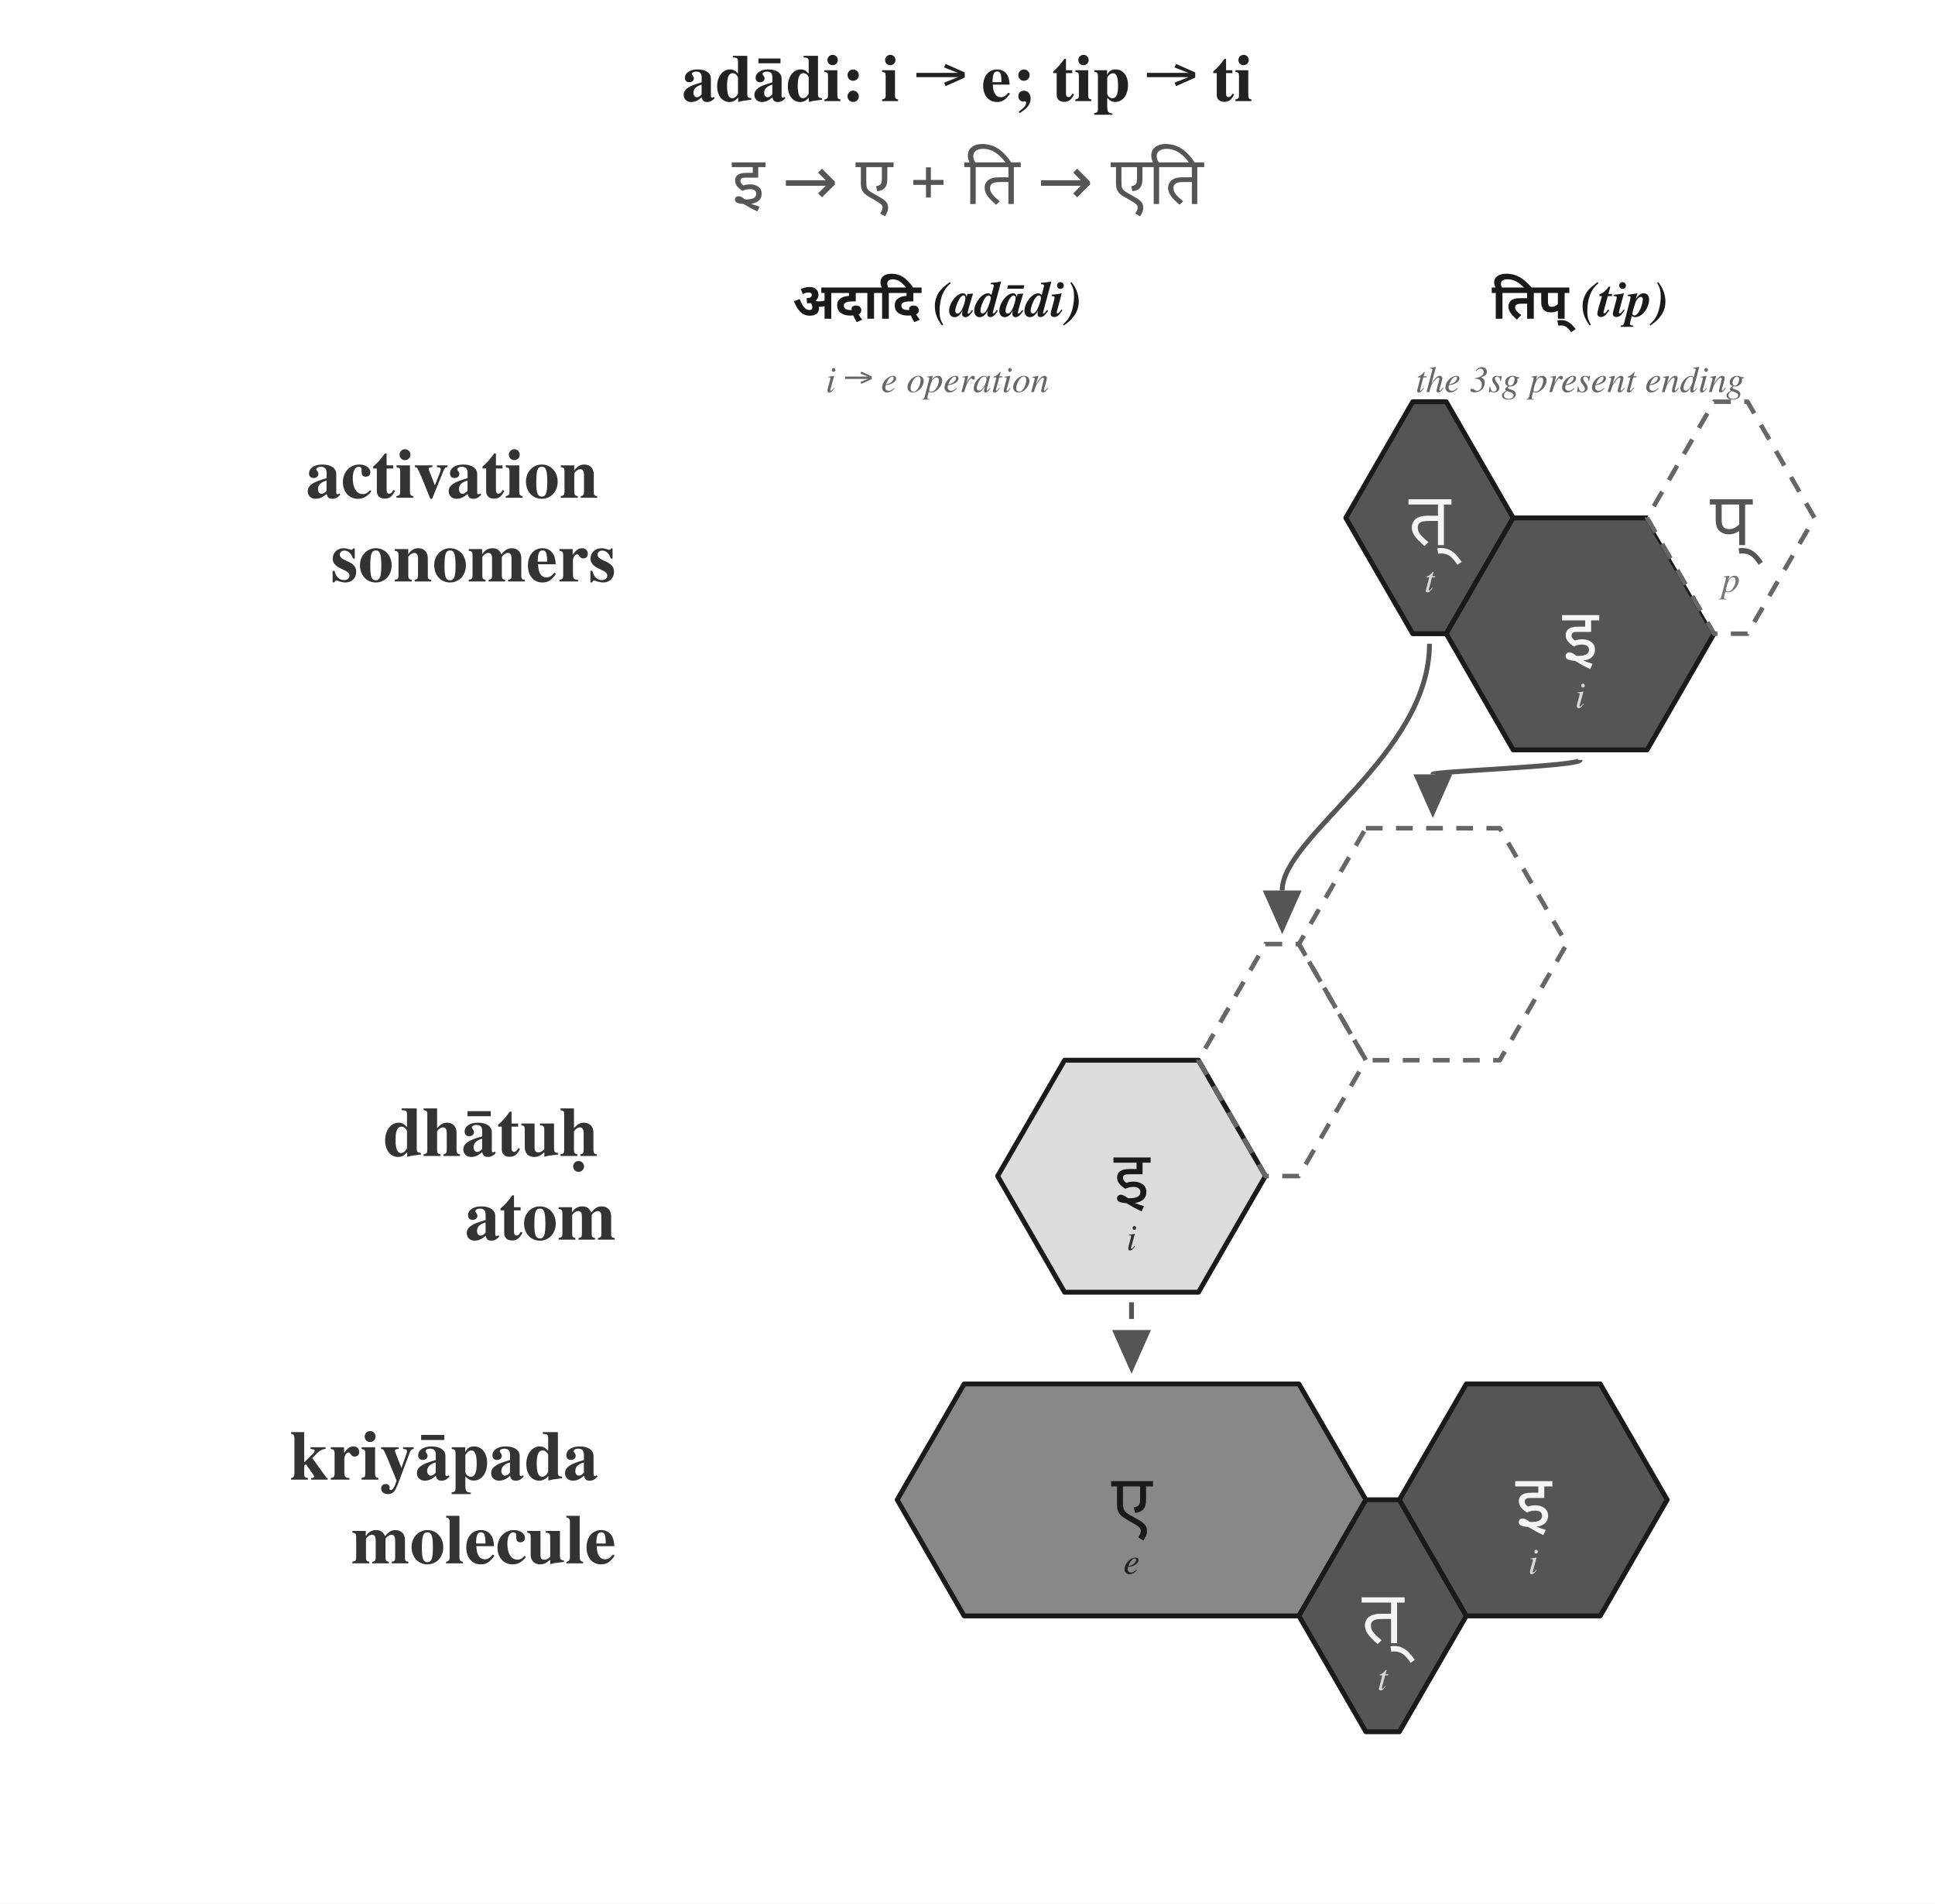
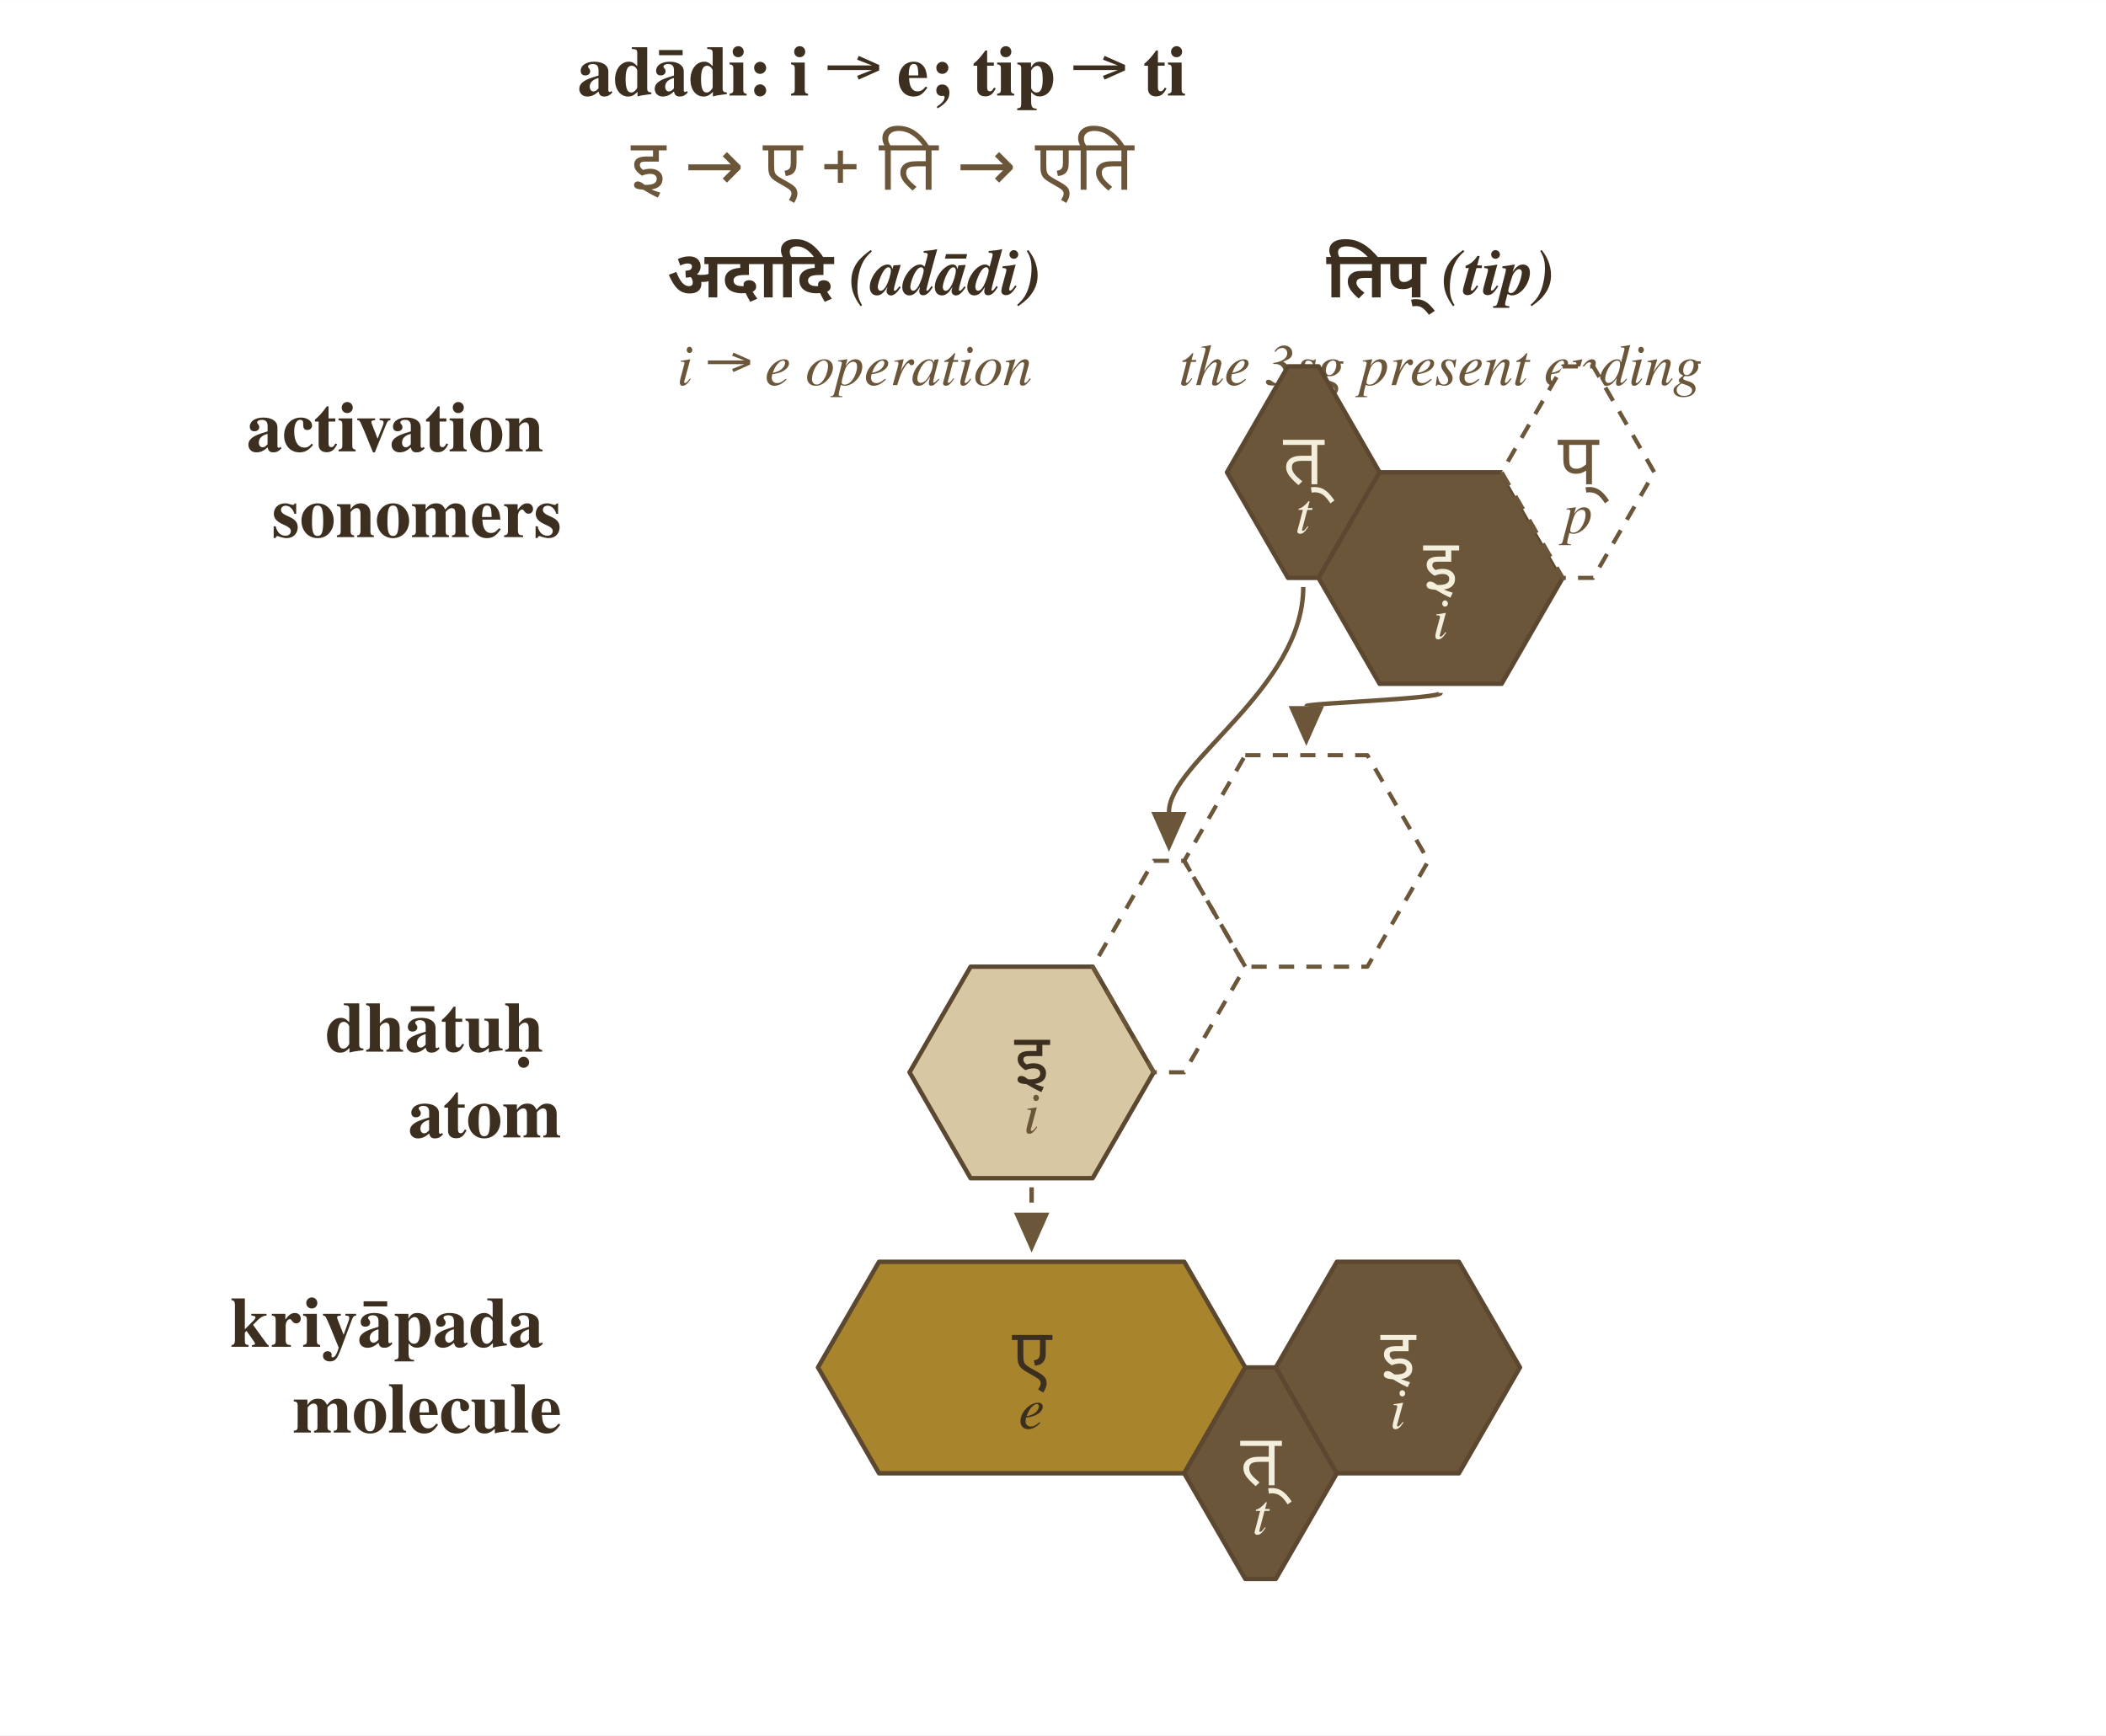
- <svg xmlns="http://www.w3.org/2000/svg" viewBox="0 0 578.0 568.6" width="578.0" height="568.6">
-   <rect x="0" y="0" width="578.0" height="568.6" fill="white" />
+ <svg xmlns="http://www.w3.org/2000/svg" viewBox="0 0 690.0 568.6" width="4.5in" height="3.709in">
+   <rect x="0" y="0" width="690.0" height="568.6" fill="#ffffff" />
  <defs>
    <marker id="arrowhead" markerWidth="10" markerHeight="8" refX="0" refY="4" orient="auto" markerUnits="strokeWidth">
-       <polygon points="0,0 9,4 0,8" fill="#555555" />
+       <polygon points="0,0 9,4 0,8" fill="#6b563a" />
    </marker>
  </defs>
-   <text x="289.0" y="24.0" font-family="Charter, Georgia, Times, serif" font-size="20" font-weight="700" text-anchor="middle" dominant-baseline="middle" fill="#222222">adādi: i → e; tip → ti</text>
-   <text x="289.0" y="54.0" font-family="Noto Sans Devanagari, Kohinoor Devanagari, Devanagari MT, Arial Unicode MS, sans-serif" font-size="20" font-weight="500" text-anchor="middle" dominant-baseline="middle" fill="#555555">इ → ए + ति → एति</text>
-   <text x="184.0" y="154.7" font-family="Charter, Georgia, Times, serif" font-size="21" font-weight="700" text-anchor="end" dominant-baseline="middle" fill="#333333">
-     <tspan x="184.0" y="142.2">activation</tspan>
-     <tspan x="184.0" y="167.2">sonomers</tspan>
+   <text x="289.0" y="24.0" font-family="Charter, Georgia, Times, serif" font-size="23.4" font-weight="700" text-anchor="middle" dominant-baseline="middle" fill="#3d2f1f">adādi: i → e; tip → ti</text>
+   <text x="289.0" y="54.0" font-family="Noto Sans Devanagari, Mangal, Devanagari Sangam MN, sans-serif" font-size="23.4" font-weight="500" text-anchor="middle" dominant-baseline="middle" fill="#6b563a">इ → ए + ति → एति</text>
+   <text x="184.0" y="154.7" font-family="Charter, Georgia, Times, serif" font-size="23.4" font-weight="700" text-anchor="end" dominant-baseline="middle" fill="#3d2f1f">
+     <tspan x="184.0" y="140.6">activation</tspan>
+     <tspan x="184.0" y="168.7">sonomers</tspan>
  </text>
-   <text x="184.0" y="351.3" font-family="Charter, Georgia, Times, serif" font-size="21" font-weight="700" text-anchor="end" dominant-baseline="middle" fill="#333333">
-     <tspan x="184.0" y="338.8">dhātuḥ</tspan>
-     <tspan x="184.0" y="363.8">atom</tspan>
+   <text x="184.0" y="351.3" font-family="Charter, Georgia, Times, serif" font-size="23.4" font-weight="700" text-anchor="end" dominant-baseline="middle" fill="#3d2f1f">
+     <tspan x="184.0" y="337.3">dhātuḥ</tspan>
+     <tspan x="184.0" y="365.4">atom</tspan>
  </text>
-   <text x="184.0" y="448.0" font-family="Charter, Georgia, Times, serif" font-size="21" font-weight="700" text-anchor="end" dominant-baseline="middle" fill="#333333">
-     <tspan x="184.0" y="435.5">kriyāpada</tspan>
-     <tspan x="184.0" y="460.5">molecule</tspan>
+   <text x="184.0" y="448.0" font-family="Charter, Georgia, Times, serif" font-size="23.4" font-weight="700" text-anchor="end" dominant-baseline="middle" fill="#3d2f1f">
+     <tspan x="184.0" y="434.0">kriyāpada</tspan>
+     <tspan x="184.0" y="462.1">molecule</tspan>
  </text>
-   <text x="280.0" y="90.0" font-family="Charter, Georgia, Times, serif" font-size="15" font-weight="700" text-anchor="middle" dominant-baseline="middle" fill="#1a1a1a">
-     <tspan font-family="Noto Sans Devanagari, Kohinoor Devanagari, Devanagari MT, Arial Unicode MS, sans-serif">अदादि</tspan>
+   <text x="280.0" y="90.0" font-family="Charter, Georgia, Times, serif" font-size="21.3" font-weight="700" text-anchor="middle" dominant-baseline="middle" fill="#3d2f1f">
+     <tspan font-family="Noto Sans Devanagari, Mangal, Devanagari Sangam MN, sans-serif">अदादि</tspan>
    <tspan font-style="italic">(adādi)</tspan>
  </text>
-   <text x="280.0" y="114.0" font-family="Charter, Georgia, Times, serif" font-size="11" font-style="italic" text-anchor="middle" dominant-baseline="middle" fill="#666666">i → e operation</text>
-   <text x="472.0" y="90.0" font-family="Charter, Georgia, Times, serif" font-size="15" font-weight="700" text-anchor="middle" dominant-baseline="middle" fill="#1a1a1a">
-     <tspan font-family="Noto Sans Devanagari, Kohinoor Devanagari, Devanagari MT, Arial Unicode MS, sans-serif">तिप्</tspan>
+   <text x="280.0" y="120.7" font-family="Charter, Georgia, Times, serif" font-size="19.2" font-style="italic" text-anchor="middle" dominant-baseline="middle" fill="#6b563a">i → e operation</text>
+   <text x="472.0" y="90.0" font-family="Charter, Georgia, Times, serif" font-size="21.3" font-weight="700" text-anchor="middle" dominant-baseline="middle" fill="#3d2f1f">
+     <tspan font-family="Noto Sans Devanagari, Mangal, Devanagari Sangam MN, sans-serif">तिप्</tspan>
    <tspan font-style="italic">(tip)</tspan>
  </text>
-   <text x="472.0" y="114.0" font-family="Charter, Georgia, Times, serif" font-size="11" font-style="italic" text-anchor="middle" dominant-baseline="middle" fill="#666666">the 3sg present ending</text>
-   <polygon points="422.0,120.0 432.0,120.0 452.0,154.7 432.0,189.3 422.0,189.3 402.0,154.7" fill="#555555" stroke="#1a1a1a" stroke-width="1.45" stroke-linejoin="round" />
-   <text x="427.0" y="155.2" font-family="Noto Sans Devanagari, Kohinoor Devanagari, Devanagari MT, Arial Unicode MS, sans-serif" font-size="22" font-weight="500" text-anchor="middle" dominant-baseline="middle" fill="#f5f5f5">त्</text>
-   <text x="427.0" y="173.7" font-family="Charter, Georgia, Times, serif" font-size="11" font-style="italic" text-anchor="middle" dominant-baseline="middle" fill="#d8d8d8">t</text>
-   <polygon points="452.0,154.7 492.0,154.7 512.0,189.3 492.0,224.0 452.0,224.0 432.0,189.3" fill="#555555" stroke="#1a1a1a" stroke-width="1.45" stroke-linejoin="round" />
-   <text x="472.0" y="189.8" font-family="Noto Sans Devanagari, Kohinoor Devanagari, Devanagari MT, Arial Unicode MS, sans-serif" font-size="22" font-weight="500" text-anchor="middle" dominant-baseline="middle" fill="#f5f5f5">इ</text>
-   <text x="472.0" y="208.3" font-family="Charter, Georgia, Times, serif" font-size="11" font-style="italic" text-anchor="middle" dominant-baseline="middle" fill="#d8d8d8">i</text>
-   <polygon points="512.0,120.0 522.0,120.0 542.0,154.7 522.0,189.3 512.0,189.3 492.0,154.7" fill="white" stroke="#666666" stroke-width="1.35" stroke-dasharray="5 4" stroke-linejoin="round" />
-   <text x="517.0" y="155.2" font-family="Noto Sans Devanagari, Kohinoor Devanagari, Devanagari MT, Arial Unicode MS, sans-serif" font-size="22" font-weight="500" text-anchor="middle" dominant-baseline="middle" fill="#555555">प्</text>
-   <text x="517.0" y="173.7" font-family="Charter, Georgia, Times, serif" font-size="11" font-style="italic" text-anchor="middle" dominant-baseline="middle" fill="#777777">p</text>
-   <polygon points="318.0,316.7 358.0,316.7 378.0,351.3 358.0,386.0 318.0,386.0 298.0,351.3" fill="#dcdcdc" stroke="#1a1a1a" stroke-width="1.45" stroke-linejoin="round" />
-   <text x="338.0" y="351.8" font-family="Noto Sans Devanagari, Kohinoor Devanagari, Devanagari MT, Arial Unicode MS, sans-serif" font-size="22" font-weight="500" text-anchor="middle" dominant-baseline="middle" fill="#1a1a1a">इ</text>
-   <text x="338.0" y="370.3" font-family="Charter, Georgia, Times, serif" font-size="11" font-style="italic" text-anchor="middle" dominant-baseline="middle" fill="#333333">i</text>
-   <polygon points="378.0,282.0 388.0,282.0 408.0,316.7 388.0,351.3 378.0,351.3 358.0,316.7" fill="none" stroke="#666666" stroke-width="1.35" stroke-dasharray="5 4" stroke-linejoin="round" />
-   <polygon points="408.0,247.4 448.0,247.4 468.0,282.0 448.0,316.7 408.0,316.7 388.0,282.0" fill="none" stroke="#666666" stroke-width="1.35" stroke-dasharray="5 4" stroke-linejoin="round" />
-   <path d="M 427.0,192.3 C 427.0,225.5 383.0,249.8 383.0,266.0" fill="none" stroke="#555555" stroke-width="1.45" marker-end="url(#arrowhead)" />
-   <path d="M 472.0,227.0 C 472.0,228.9 428.0,230.4 428.0,231.3" fill="none" stroke="#555555" stroke-width="1.45" marker-end="url(#arrowhead)" />
-   <path d="M 338.0,389.0 L 338.0,397.3" fill="none" stroke="#555555" stroke-width="1.45" stroke-dasharray="5 4" marker-end="url(#arrowhead)" />
-   <polygon points="288.0,413.4 388.0,413.4 408.0,448.0 388.0,482.7 288.0,482.7 268.0,448.0" fill="#888888" stroke="#1a1a1a" stroke-width="1.45" stroke-linejoin="round" />
-   <text x="338.0" y="448.5" font-family="Noto Sans Devanagari, Kohinoor Devanagari, Devanagari MT, Arial Unicode MS, sans-serif" font-size="22" font-weight="500" text-anchor="middle" dominant-baseline="middle" fill="#1a1a1a">ए</text>
-   <text x="338.0" y="467.0" font-family="Charter, Georgia, Times, serif" font-size="11" font-style="italic" text-anchor="middle" dominant-baseline="middle" fill="#222222">e</text>
-   <polygon points="408.0,448.0 418.0,448.0 438.0,482.7 418.0,517.3 408.0,517.3 388.0,482.7" fill="#555555" stroke="#1a1a1a" stroke-width="1.45" stroke-linejoin="round" />
-   <text x="413.0" y="483.2" font-family="Noto Sans Devanagari, Kohinoor Devanagari, Devanagari MT, Arial Unicode MS, sans-serif" font-size="22" font-weight="500" text-anchor="middle" dominant-baseline="middle" fill="#f5f5f5">त्</text>
-   <text x="413.0" y="501.7" font-family="Charter, Georgia, Times, serif" font-size="11" font-style="italic" text-anchor="middle" dominant-baseline="middle" fill="#d8d8d8">t</text>
-   <polygon points="438.0,413.4 478.0,413.4 498.0,448.0 478.0,482.7 438.0,482.7 418.0,448.0" fill="#555555" stroke="#1a1a1a" stroke-width="1.45" stroke-linejoin="round" />
-   <text x="458.0" y="448.5" font-family="Noto Sans Devanagari, Kohinoor Devanagari, Devanagari MT, Arial Unicode MS, sans-serif" font-size="22" font-weight="500" text-anchor="middle" dominant-baseline="middle" fill="#f5f5f5">इ</text>
-   <text x="458.0" y="467.0" font-family="Charter, Georgia, Times, serif" font-size="11" font-style="italic" text-anchor="middle" dominant-baseline="middle" fill="#d8d8d8">i</text>
+   <text x="472.0" y="120.7" font-family="Charter, Georgia, Times, serif" font-size="19.2" font-style="italic" text-anchor="middle" dominant-baseline="middle" fill="#6b563a">the 3sg present ending</text>
+   <polygon points="422.0,120.0 432.0,120.0 452.0,154.7 432.0,189.3 422.0,189.3 402.0,154.7" fill="#6b563a" stroke="#5c4830" stroke-width="1.45" stroke-linejoin="round" />
+   <text x="427.0" y="150.5" font-family="Noto Sans Devanagari, Mangal, Devanagari Sangam MN, sans-serif" font-size="23.4" font-weight="500" text-anchor="middle" dominant-baseline="middle" fill="#f4eedd">त्</text>
+   <text x="427.0" y="169.2" font-family="Charter, Georgia, Times, serif" font-size="19.2" font-style="italic" text-anchor="middle" dominant-baseline="middle" fill="#f4eedd">t</text>
+   <polygon points="452.0,154.7 492.0,154.7 512.0,189.3 492.0,224.0 452.0,224.0 432.0,189.3" fill="#6b563a" stroke="#5c4830" stroke-width="1.45" stroke-linejoin="round" />
+   <text x="472.0" y="185.1" font-family="Noto Sans Devanagari, Mangal, Devanagari Sangam MN, sans-serif" font-size="23.4" font-weight="500" text-anchor="middle" dominant-baseline="middle" fill="#f4eedd">इ</text>
+   <text x="472.0" y="203.8" font-family="Charter, Georgia, Times, serif" font-size="19.2" font-style="italic" text-anchor="middle" dominant-baseline="middle" fill="#f4eedd">i</text>
+   <polygon points="512.0,120.0 522.0,120.0 542.0,154.7 522.0,189.3 512.0,189.3 492.0,154.7" fill="#ffffff" stroke="#6b563a" stroke-width="1.35" stroke-dasharray="5 4" stroke-linejoin="round" />
+   <text x="517.0" y="150.5" font-family="Noto Sans Devanagari, Mangal, Devanagari Sangam MN, sans-serif" font-size="23.4" font-weight="500" text-anchor="middle" dominant-baseline="middle" fill="#6b563a">प्</text>
+   <text x="517.0" y="169.2" font-family="Charter, Georgia, Times, serif" font-size="19.2" font-style="italic" text-anchor="middle" dominant-baseline="middle" fill="#6b563a">p</text>
+   <polygon points="318.0,316.7 358.0,316.7 378.0,351.3 358.0,386.0 318.0,386.0 298.0,351.3" fill="#d8c7a3" stroke="#5c4830" stroke-width="1.45" stroke-linejoin="round" />
+   <text x="338.0" y="347.1" font-family="Noto Sans Devanagari, Mangal, Devanagari Sangam MN, sans-serif" font-size="23.4" font-weight="500" text-anchor="middle" dominant-baseline="middle" fill="#3d2f1f">इ</text>
+   <text x="338.0" y="365.8" font-family="Charter, Georgia, Times, serif" font-size="19.2" font-style="italic" text-anchor="middle" dominant-baseline="middle" fill="#6b563a">i</text>
+   <polygon points="378.0,282.0 388.0,282.0 408.0,316.7 388.0,351.3 378.0,351.3 358.0,316.7" fill="none" stroke="#6b563a" stroke-width="1.35" stroke-dasharray="5 4" stroke-linejoin="round" />
+   <polygon points="408.0,247.4 448.0,247.4 468.0,282.0 448.0,316.7 408.0,316.7 388.0,282.0" fill="none" stroke="#6b563a" stroke-width="1.35" stroke-dasharray="5 4" stroke-linejoin="round" />
+   <path d="M 427.0,192.3 C 427.0,225.5 383.0,249.8 383.0,266.0" fill="none" stroke="#6b563a" stroke-width="1.45" marker-end="url(#arrowhead)" />
+   <path d="M 472.0,227.0 C 472.0,228.9 428.0,230.4 428.0,231.3" fill="none" stroke="#6b563a" stroke-width="1.45" marker-end="url(#arrowhead)" />
+   <path d="M 338.0,389.0 L 338.0,397.3" fill="none" stroke="#6b563a" stroke-width="1.45" stroke-dasharray="5 4" marker-end="url(#arrowhead)" />
+   <polygon points="288.0,413.4 388.0,413.4 408.0,448.0 388.0,482.7 288.0,482.7 268.0,448.0" fill="#a8842c" stroke="#5c4830" stroke-width="1.45" stroke-linejoin="round" />
+   <text x="338.0" y="443.8" font-family="Noto Sans Devanagari, Mangal, Devanagari Sangam MN, sans-serif" font-size="23.4" font-weight="500" text-anchor="middle" dominant-baseline="middle" fill="#3d2f1f">ए</text>
+   <text x="338.0" y="462.6" font-family="Charter, Georgia, Times, serif" font-size="19.2" font-style="italic" text-anchor="middle" dominant-baseline="middle" fill="#3d2f1f">e</text>
+   <polygon points="408.0,448.0 418.0,448.0 438.0,482.7 418.0,517.3 408.0,517.3 388.0,482.7" fill="#6b563a" stroke="#5c4830" stroke-width="1.45" stroke-linejoin="round" />
+   <text x="413.0" y="478.5" font-family="Noto Sans Devanagari, Mangal, Devanagari Sangam MN, sans-serif" font-size="23.4" font-weight="500" text-anchor="middle" dominant-baseline="middle" fill="#f4eedd">त्</text>
+   <text x="413.0" y="497.2" font-family="Charter, Georgia, Times, serif" font-size="19.2" font-style="italic" text-anchor="middle" dominant-baseline="middle" fill="#f4eedd">t</text>
+   <polygon points="438.0,413.4 478.0,413.4 498.0,448.0 478.0,482.7 438.0,482.7 418.0,448.0" fill="#6b563a" stroke="#5c4830" stroke-width="1.45" stroke-linejoin="round" />
+   <text x="458.0" y="443.8" font-family="Noto Sans Devanagari, Mangal, Devanagari Sangam MN, sans-serif" font-size="23.4" font-weight="500" text-anchor="middle" dominant-baseline="middle" fill="#f4eedd">इ</text>
+   <text x="458.0" y="462.6" font-family="Charter, Georgia, Times, serif" font-size="19.2" font-style="italic" text-anchor="middle" dominant-baseline="middle" fill="#f4eedd">i</text>
</svg>
